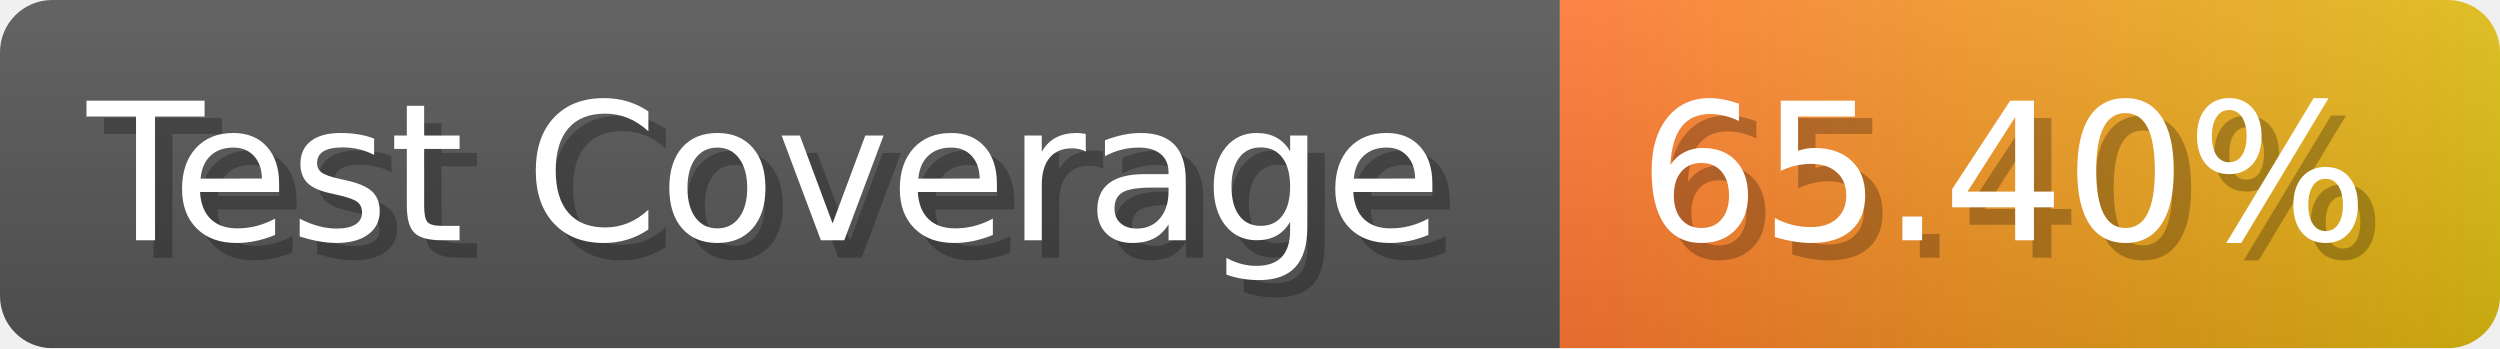
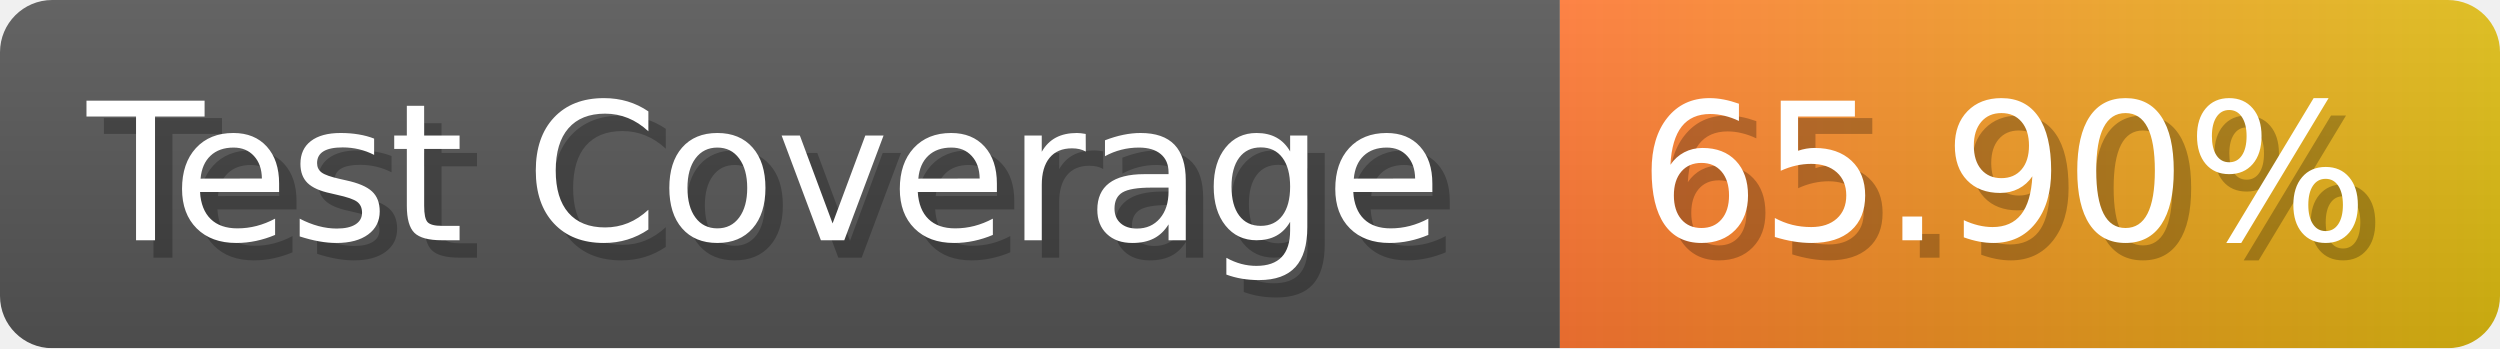
- <svg xmlns="http://www.w3.org/2000/svg" width="143.6" height="20" viewBox="0 0 1436 200" role="img" aria-label="Test Coverage: 65.40%">
+ <svg xmlns="http://www.w3.org/2000/svg" width="143.6" height="20" viewBox="0 0 1436 200" role="img" aria-label="Test Coverage: 65.90%">
  <linearGradient id="a" x2="0" y2="100%">
    <stop offset="0" stop-opacity=".1" stop-color="#EEE" />
    <stop offset="1" stop-opacity=".1" />
  </linearGradient>
  <mask id="m">
    <rect width="1436" height="200" rx="30" fill="#FFF" />
  </mask>
  <g mask="url(#m)">
    <rect width="896" height="200" fill="#555" />
    <rect width="540" height="200" fill="url(#x)" x="896" />
    <rect width="1436" height="200" fill="url(#a)" />
  </g>
  <g aria-hidden="true" fill="#fff" text-anchor="start" font-family="Verdana,DejaVu Sans,sans-serif" font-size="110">
    <text x="60" y="148" textLength="796" fill="#000" opacity="0.25">Test Coverage</text>
    <text x="50" y="138" textLength="796">Test Coverage</text>
-     <text x="951" y="148" textLength="440" fill="#000" opacity="0.25">65.40%</text>
-     <text x="941" y="138" textLength="440">65.40%</text>
+     <text x="951" y="148" textLength="440" fill="#000" opacity="0.25">65.90%</text>
+     <text x="941" y="138" textLength="440">65.90%</text>
  </g>
  <linearGradient id="x" x1="0%" y1="0%" x2="100%" y2="0%">
    <stop offset="0%" style="stop-color:#F73" />
    <stop offset="100%" style="stop-color:#DB1" />
  </linearGradient>
</svg>
